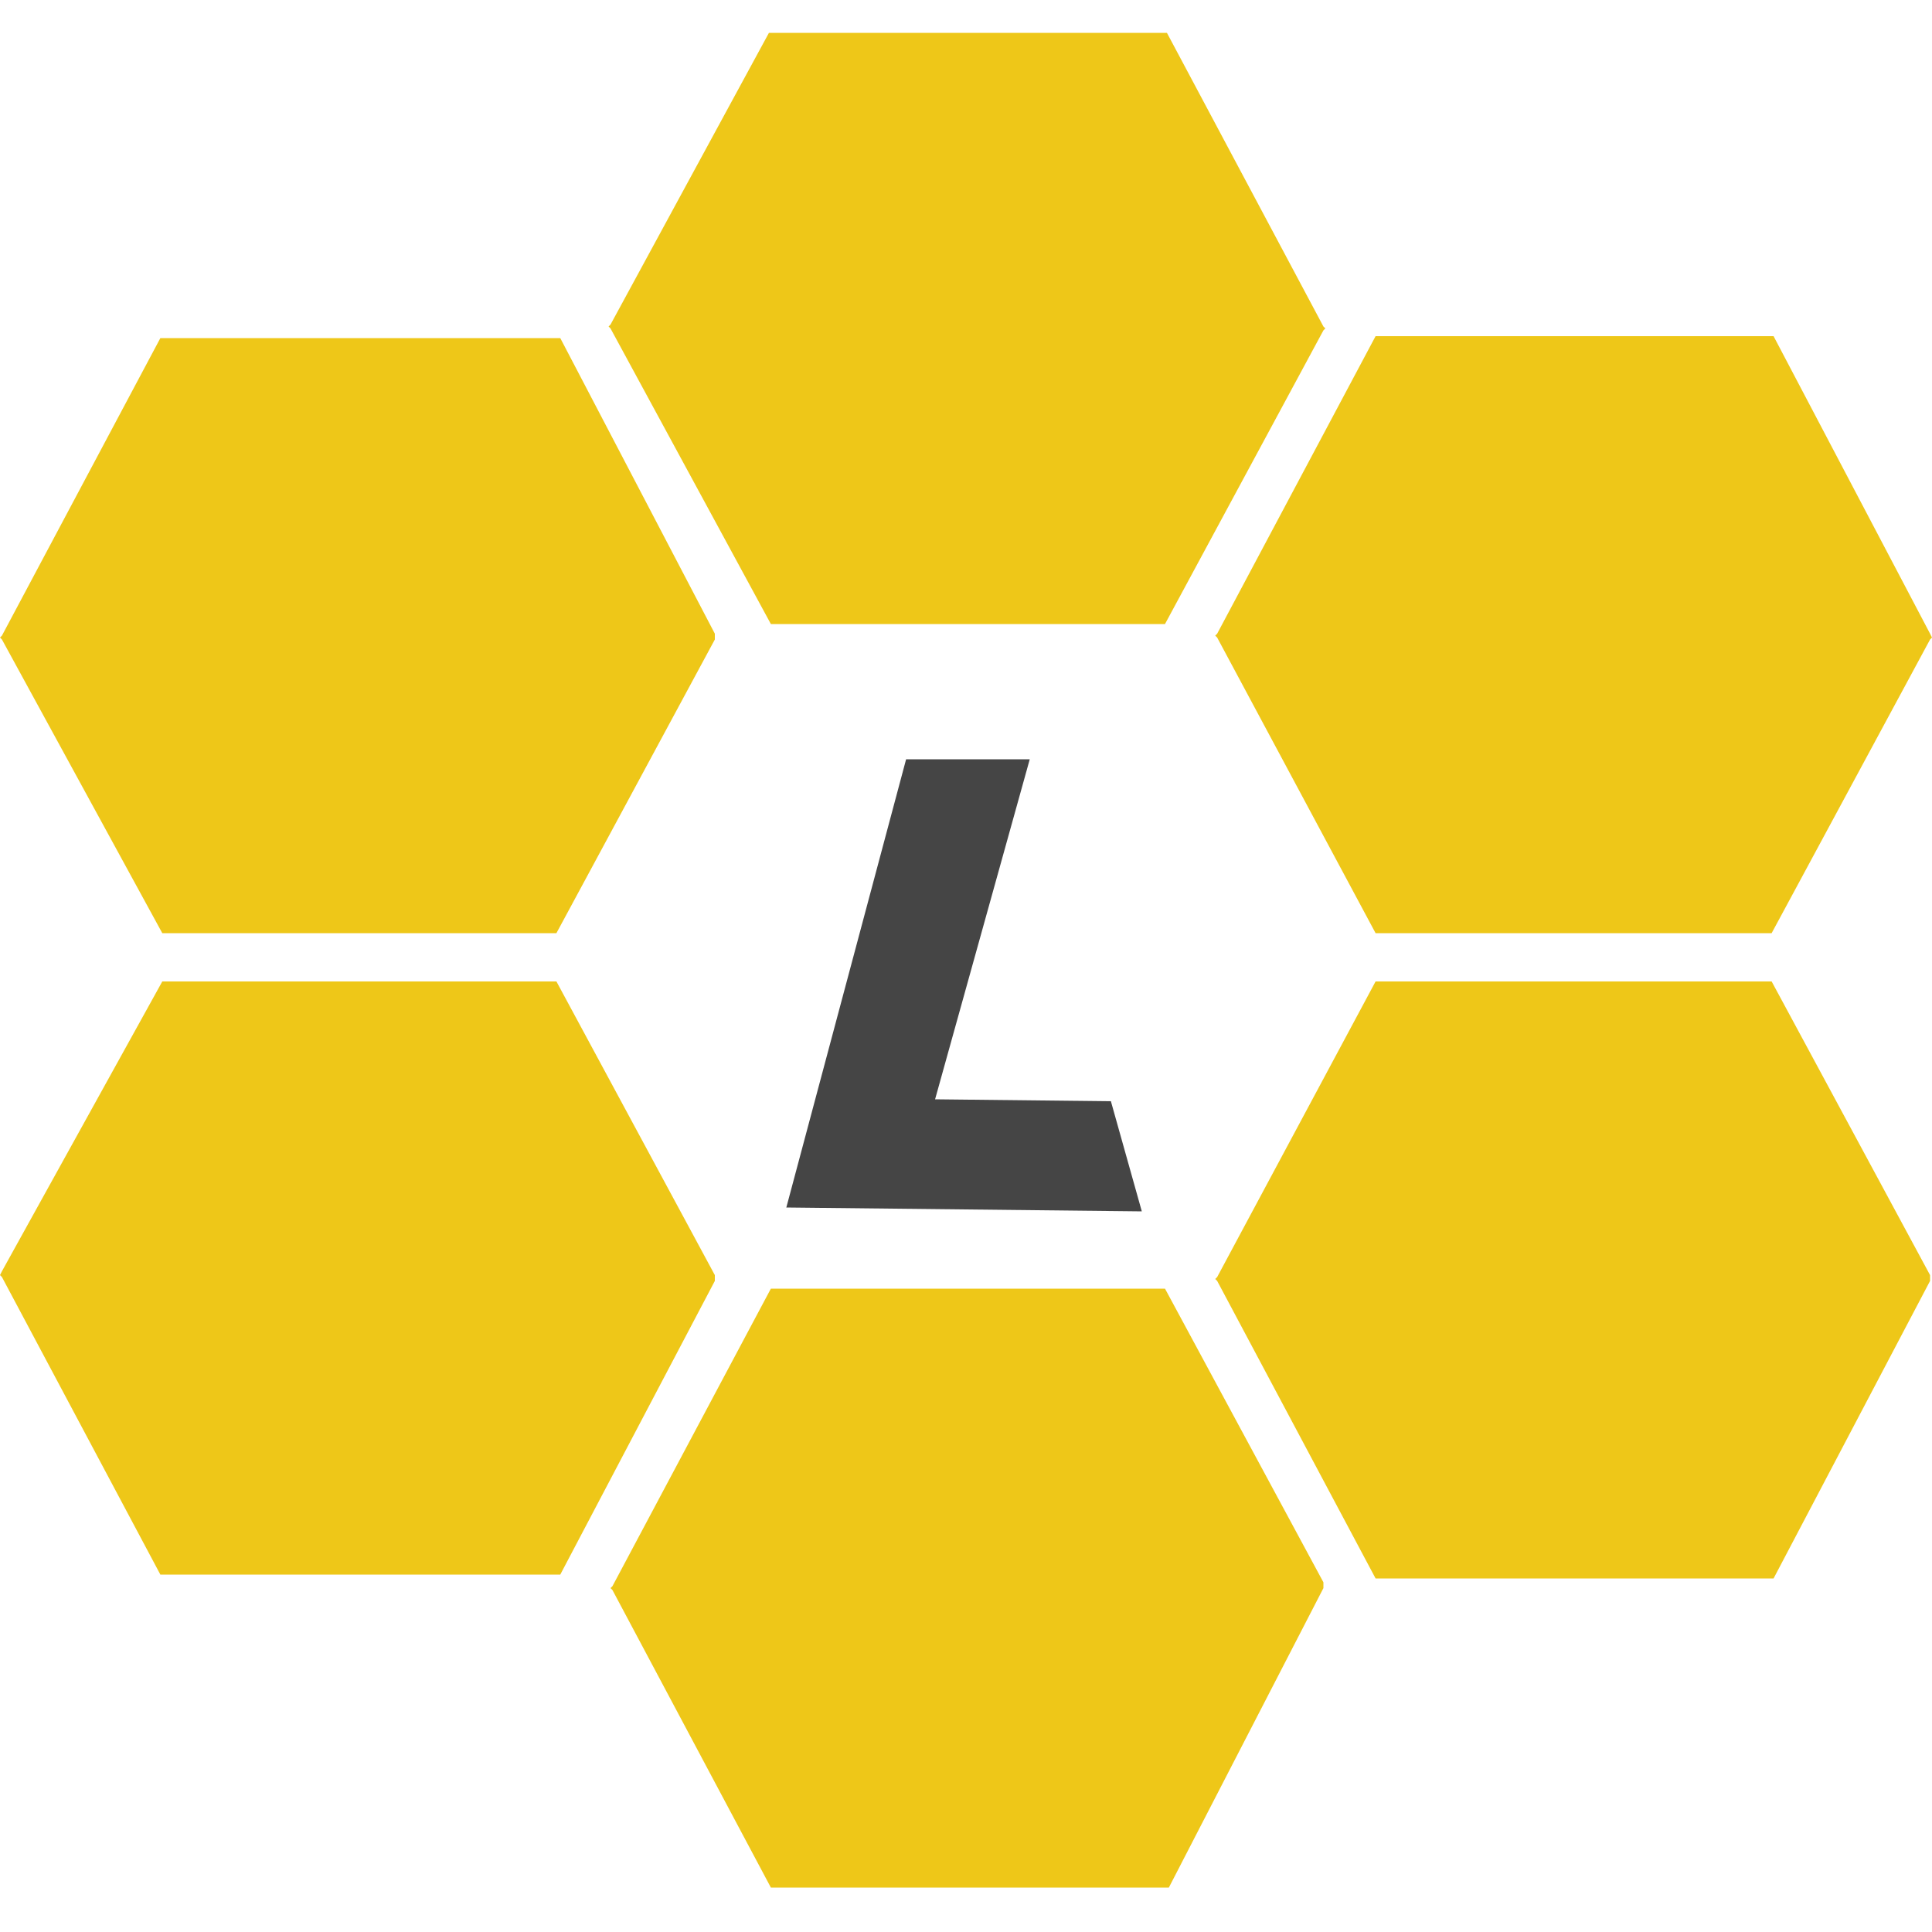
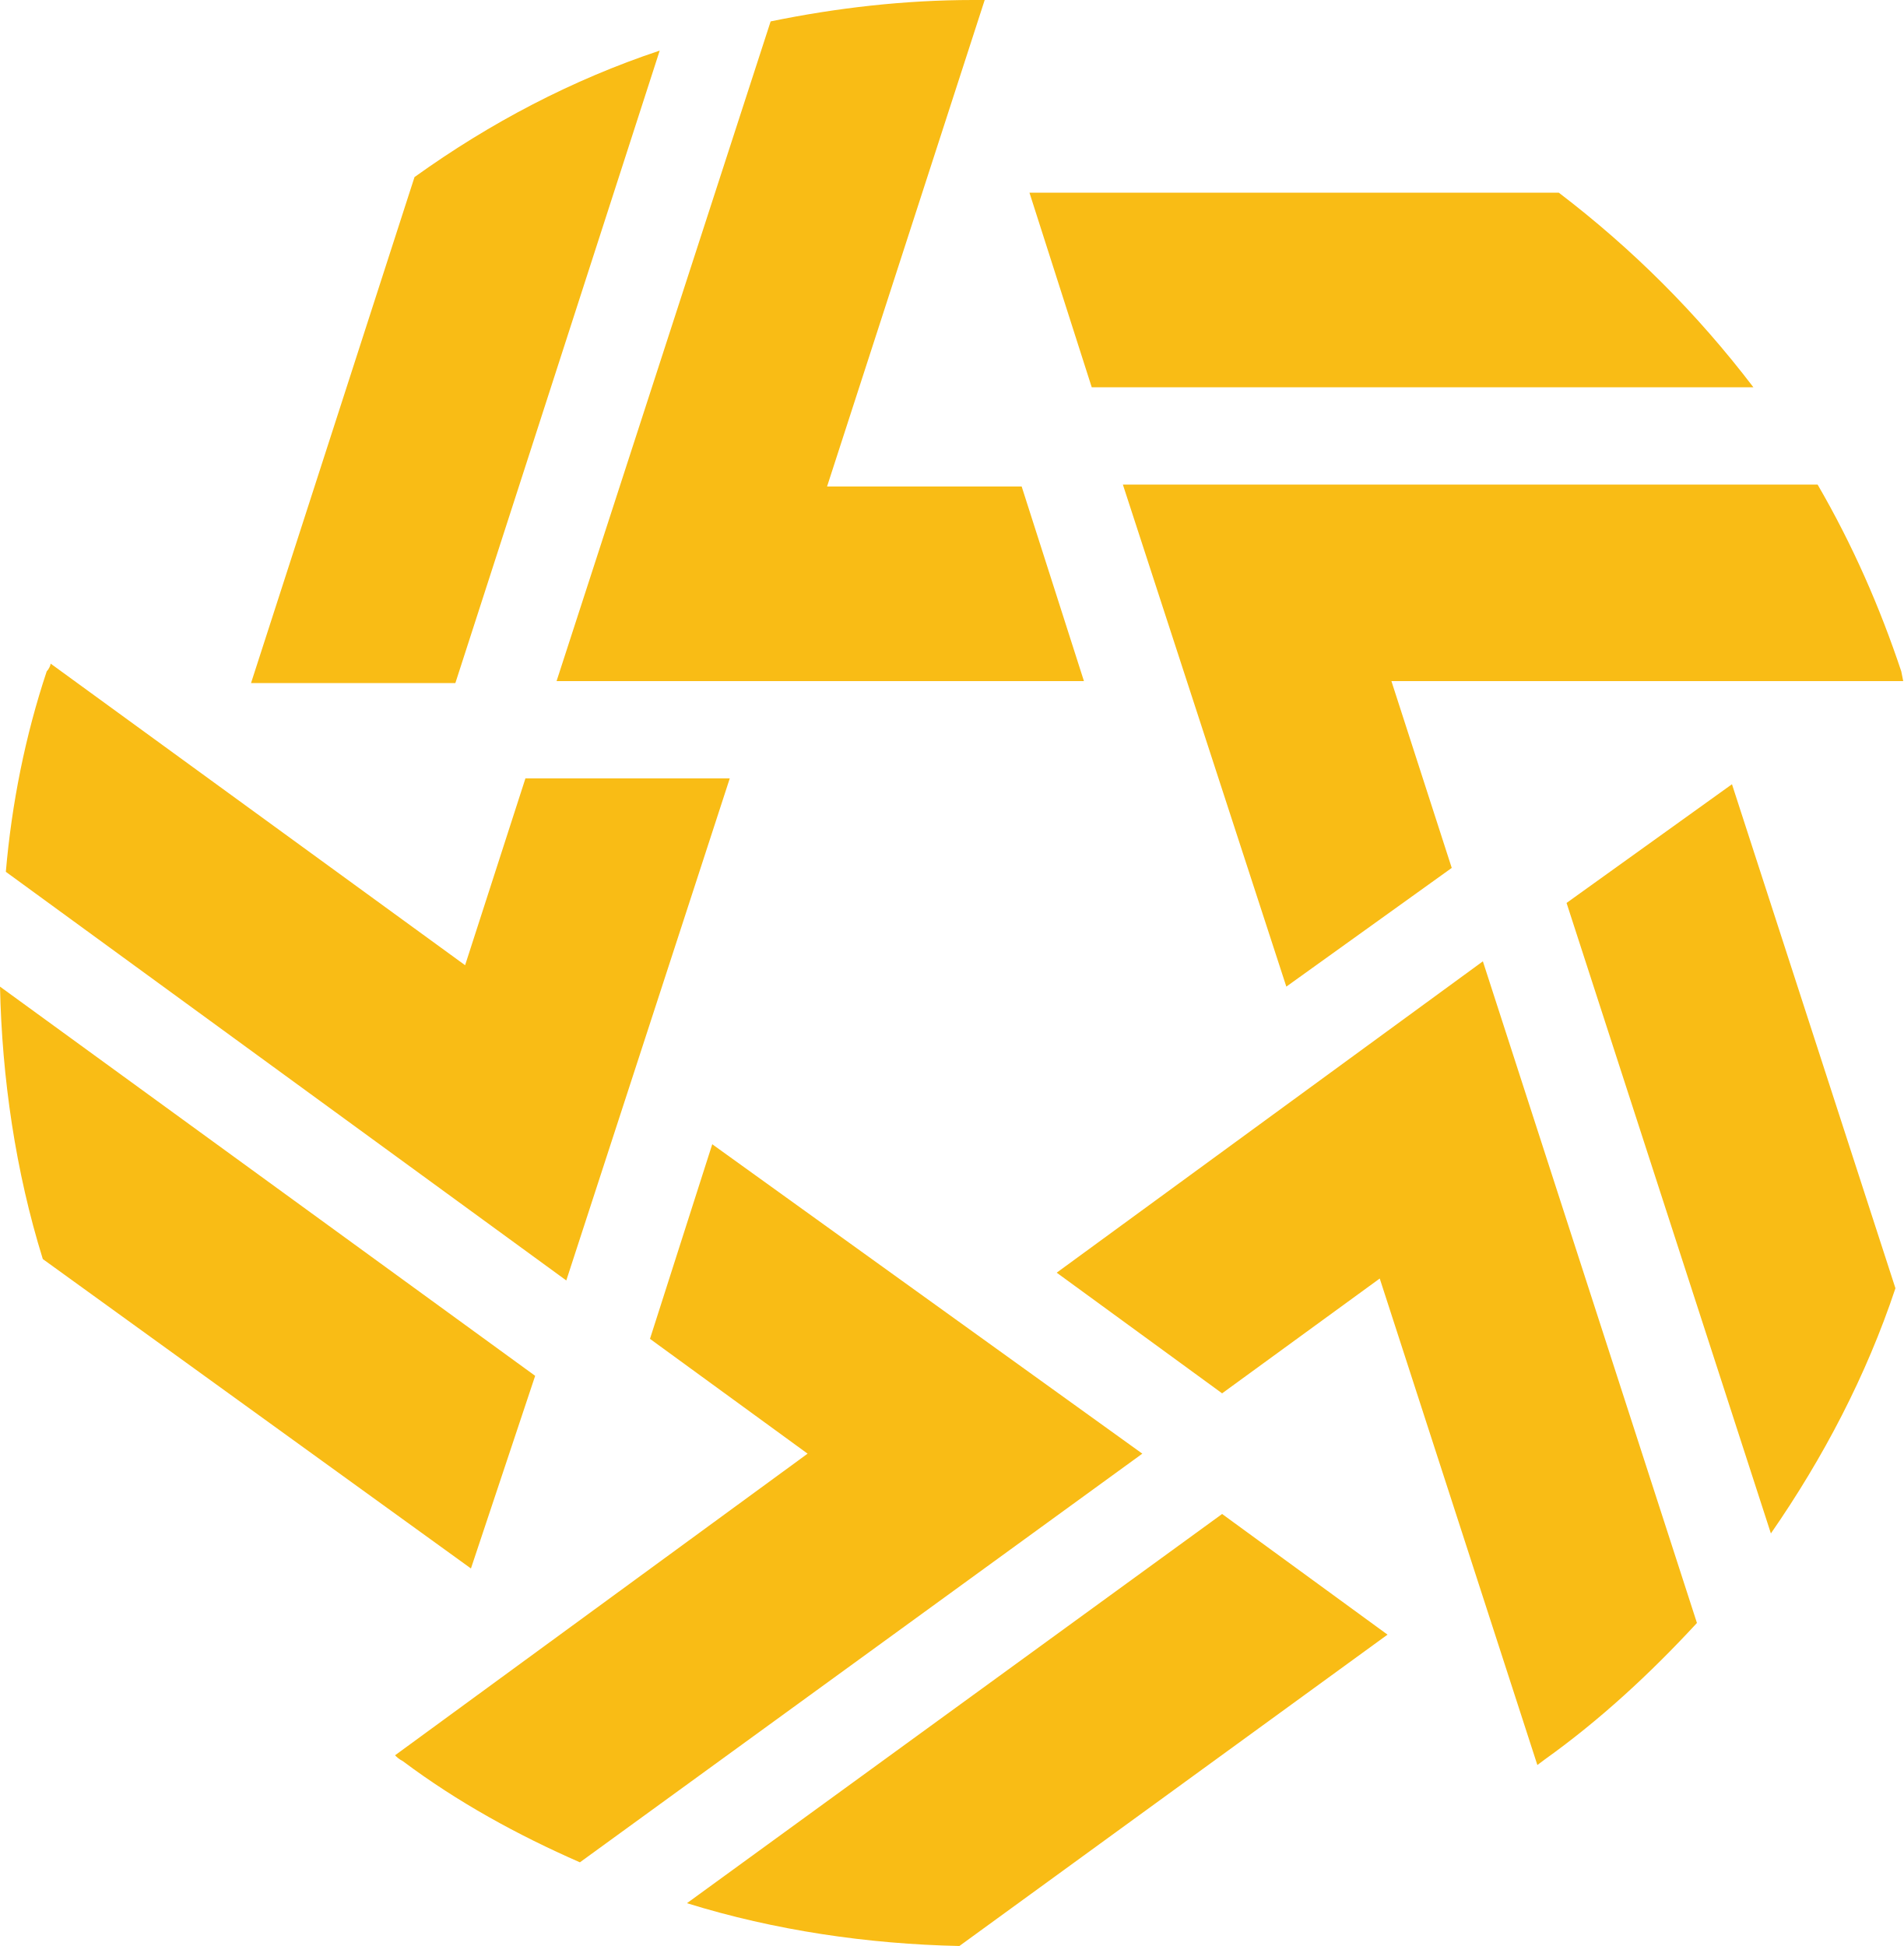
- <svg xmlns="http://www.w3.org/2000/svg" version="1.1" id="Слой_1" shape-rendering="geometricPrecision" text-rendering="geometricPrecision" image-rendering="optimizeQuality" x="0px" y="0px" viewBox="0 0 100 100" style="enable-background:new 0 0 100 100;" xml:space="preserve">
+ <svg xmlns="http://www.w3.org/2000/svg" version="1.1" id="Слой_1" shape-rendering="geometricPrecision" image-rendering="optimizeQuality" text-rendering="geometricPrecision" x="0px" y="0px" viewBox="0 0 97.8 100" style="enable-background:new 0 0 97.8 100;" xml:space="preserve">
  <style type="text/css">
- 	.st0{fill:#EEC718;}
- 	.st1{fill:#454545;}
+ 	.st0{fill:#F9BC15;}
</style>
-   <path class="st0" d="M37,32.8L37,32.8v0.3l-8.2,15.2H18.7H8.4L0.1,33.1L0,33l0.1-0.1l8.2-15.4h10.3H29L37,32.8z M99.9,66.3  L99.9,66.3V66l-8.2-15.2H81.5H71.2L63,66.1l-0.1,0.1l0.1,0.1l8.2,15.4h10.3h10.3L99.9,66.3z M68.5,82.2L68.5,82.2v-0.3l-8.2-15.2  H50.1H39.9l-8.2,15.4l-0.1,0.1l0.1,0.1l8.2,15.4h10.3h10.3L68.5,82.2z M37,66.3L37,66.3V66l-8.2-15.2H18.7H8.4l-8.3,15L0,66l0.1,0.1  l8.2,15.4h10.3H29L37,66.3z M99.9,32.8L100,33l-0.1,0.1l-8.2,15.2H81.5H71.2L63,33l-0.1-0.1l0.1-0.1l8.2-15.4h10.3h10.3L99.9,32.8z   M68.5,16.9l0.1,0.1l-0.1,0.1l-8.2,15.2H50.1H39.9L31.6,17l-0.1-0.1l0.1-0.1l8.2-15.1h10.3h10.3L68.5,16.9z" />
-   <polygon class="st1" points="46.9,39.3 40.7,62.5 59.1,62.7 57.5,57 48.4,56.9 53.3,39.3 " />
+   <g id="Canvas">
+     <g id="path38">
+       <path id="path0_fill" class="st0" d="M27.5,70.7L0,50.7c0.1,4.7,0.8,9.5,2.2,14l22,15.9L27.5,70.7z M35.3,97.8    c4.5,1.4,9.3,2.1,14,2.2l22-16l-8.5-6.2L35.3,97.8z M36.6,58.8l-3.2,10l8.1,5.9L20.3,90.2c0.1,0.1,0.2,0.2,0.4,0.3    c2.8,2.1,5.9,3.8,9.1,5.2l28.9-21L36.6,58.8z M80.5,46.4L91,78.8c2.7-3.9,4.9-8.1,6.4-12.6l-8.4-25.9L80.5,46.4z M54.3,65.4    l8.5,6.2l8.1-5.9l8.1,25l0.4-0.3c2.8-2,5.4-4.4,7.8-7l-11-34L54.3,65.4z M37.5,40H27l-3.1,9.6L2.6,34.1c0,0.1-0.1,0.3-0.2,0.4    c-1.1,3.3-1.8,6.8-2.1,10.3l28.8,21L37.5,40z M90.1,19.9c-2.9-3.8-6.2-7.1-10-10H52.9l3.2,10H90.1z M66.1,50.7l8.5-6.1L71.5,35    h26.3l-0.1-0.5c-1.1-3.3-2.5-6.5-4.3-9.6H57.7L66.1,50.7z M33.9,2.6c-4.5,1.5-8.7,3.7-12.6,6.5l-8.4,26h10.5L33.9,2.6z M55.7,35    l-3.2-10h-10l8.1-25H50c-3.5,0-7,0.4-10.4,1.1L28.6,35H55.7z" />
+     </g>
+   </g>
</svg>
